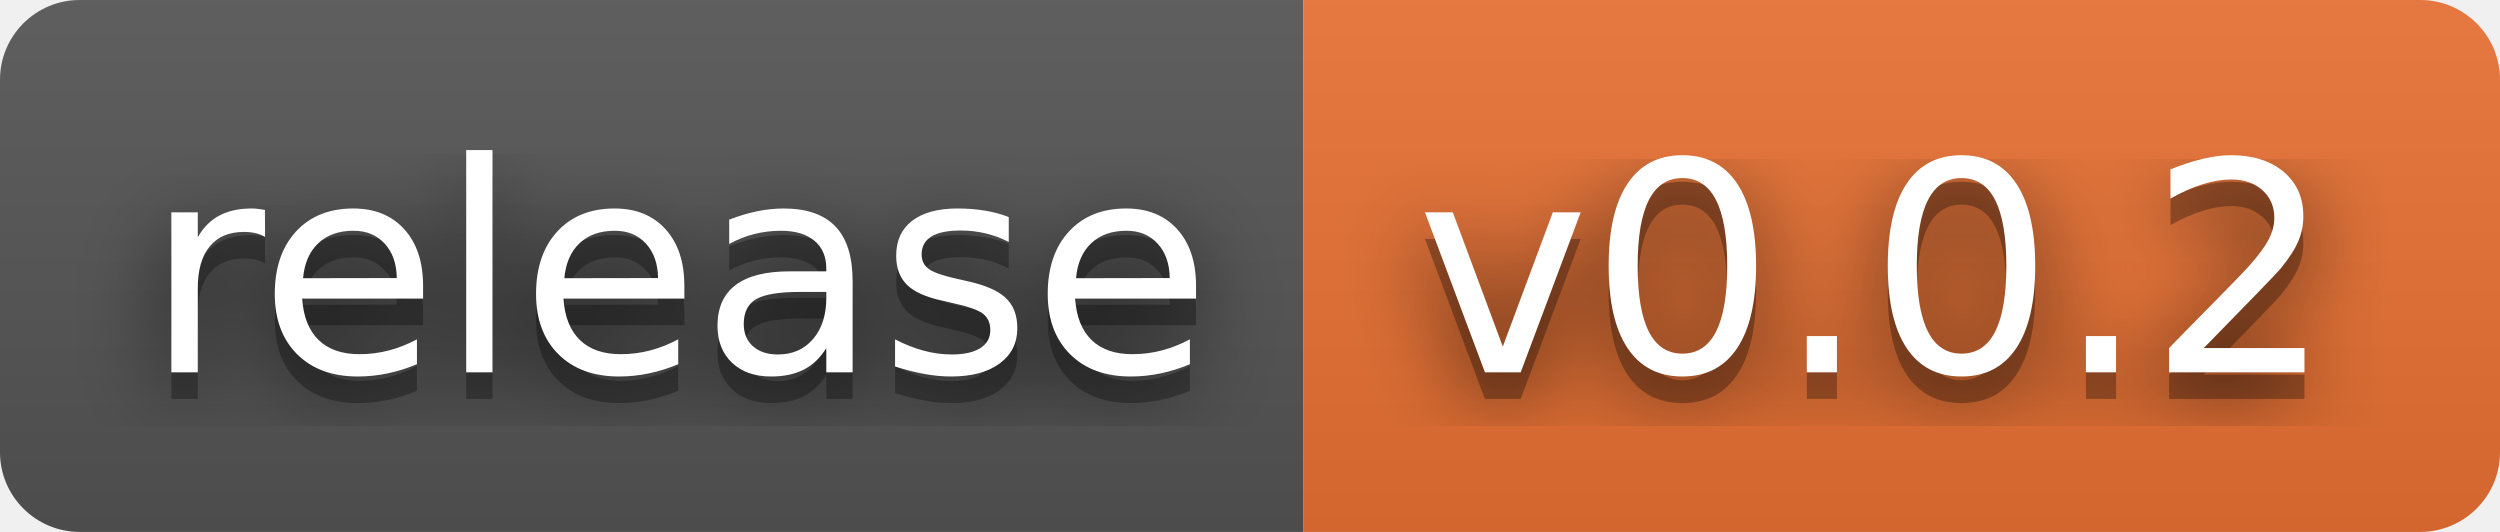
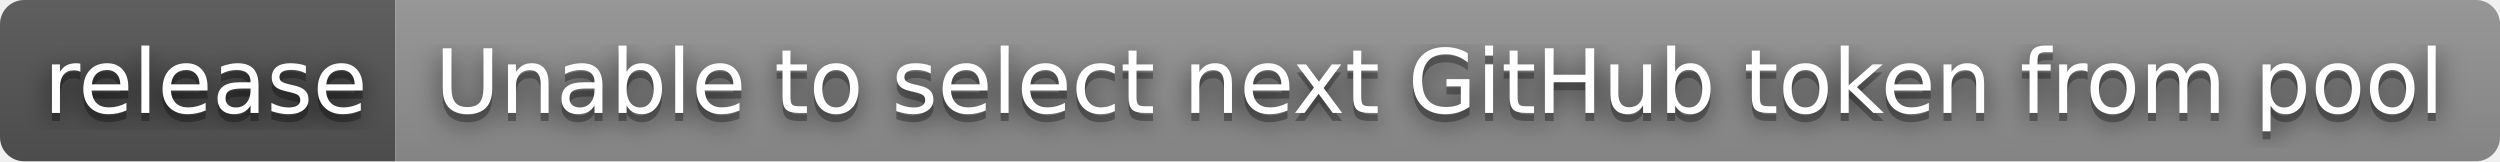
- <svg xmlns="http://www.w3.org/2000/svg" width="94" height="20" role="img" aria-label="release: v0.0.2">
+ <svg xmlns="http://www.w3.org/2000/svg" width="310" height="20" role="img" aria-label="release: Unable to select next GitHub token from pool">
  <filter id="blur">
-     <feGaussianBlur in="SourceGraphic" stdDeviation="16" />
+     <feGaussianBlur stdDeviation="16" />
  </filter>
  <linearGradient id="s" x2="0" y2="100%">
    <stop offset="0" stop-color="#bbb" stop-opacity=".1" />
    <stop offset="1" stop-opacity=".1" />
  </linearGradient>
  <clipPath id="r">
-     <rect width="94" height="20" rx="3" fill="#fff" />
+     <rect width="310" height="20" rx="3" />
  </clipPath>
  <g clip-path="url(#r)">
    <rect width="49" height="20" fill="#555" />
-     <rect x="49" width="45" height="20" fill="#ea7233" />
-     <rect width="94" height="20" fill="url(#s)" />
+     <rect x="49" width="261" height="20" fill="#939393" />
+     <rect width="310" height="20" fill="url(#s)" />
  </g>
  <g fill="#fff" text-anchor="middle" font-family="Verdana,Geneva,DejaVu Sans,sans-serif" text-rendering="geometricPrecision" font-size="110">
-     <text aria-hidden="true" x="255" y="150" fill="#010101" fill-opacity=".80" filter="url(#blur)" transform="scale(.1)" textLength="390">release</text>
-     <text aria-hidden="true" x="255" y="150" fill="#010101" fill-opacity=".3" transform="scale(.1)" textLength="390">release</text>
-     <text x="255" y="140" transform="scale(.1)" fill="#fff" textLength="390">release</text>
-     <text aria-hidden="true" x="705" y="150" fill="#010101" fill-opacity=".80" filter="url(#blur)" transform="scale(.1)" textLength="350">v0.0.2</text>
-     <text aria-hidden="true" x="705" y="150" fill="#010101" fill-opacity=".3" transform="scale(.1)" textLength="350">v0.0.2</text>
-     <text x="705" y="140" transform="scale(.1)" fill="#fff" textLength="350">v0.0.2</text>
+     <g transform="scale(.1)">
+       <g aria-hidden="true" fill="#010101">
+         <text x="255" y="150" fill-opacity=".8" filter="url(#blur)" textLength="390">release</text>
+         <text x="255" y="150" fill-opacity=".3" textLength="390">release</text>
+       </g>
+       <text x="255" y="140" textLength="390">release</text>
+     </g>
+     <g transform="scale(.1)">
+       <g aria-hidden="true" fill="#010101">
+         <text x="1785" y="150" fill-opacity=".8" filter="url(#blur)" textLength="2510">Unable to select next GitHub token from pool</text>
+         <text x="1785" y="150" fill-opacity=".3" textLength="2510">Unable to select next GitHub token from pool</text>
+       </g>
+       <text x="1785" y="140" textLength="2510">Unable to select next GitHub token from pool</text>
+     </g>
  </g>
</svg>
